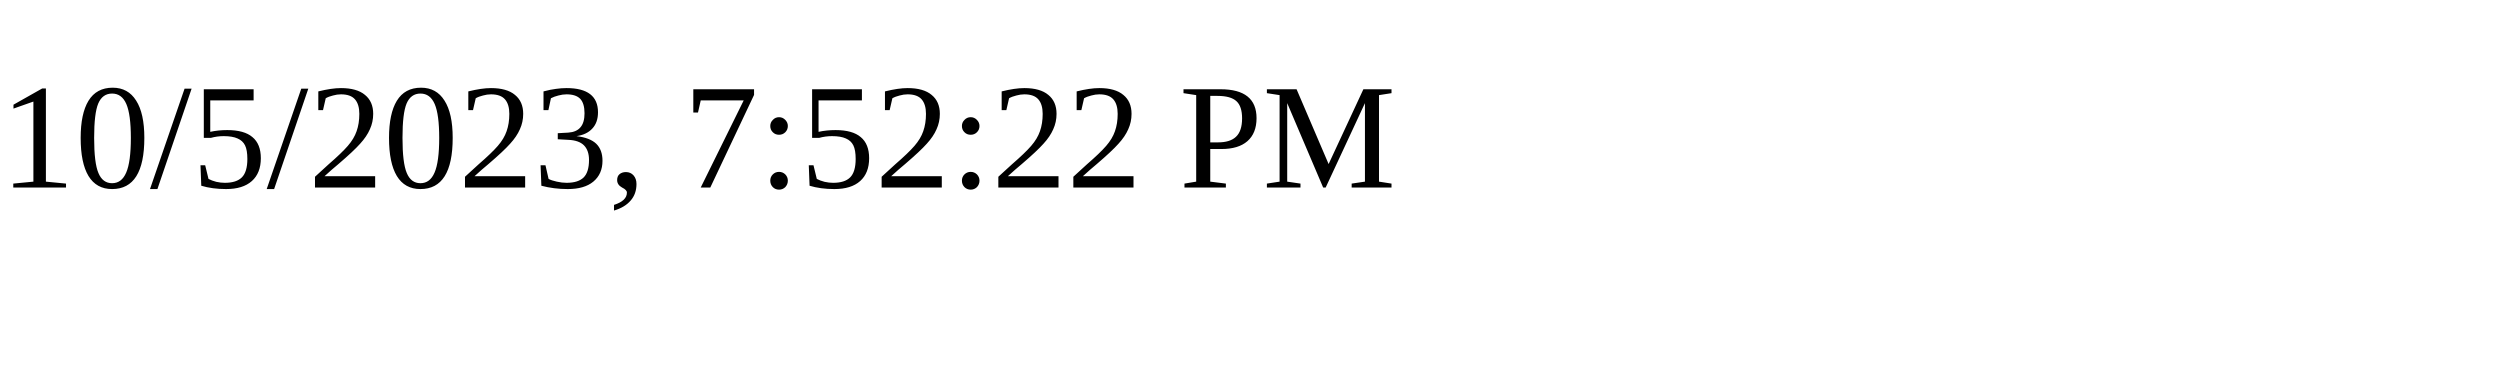
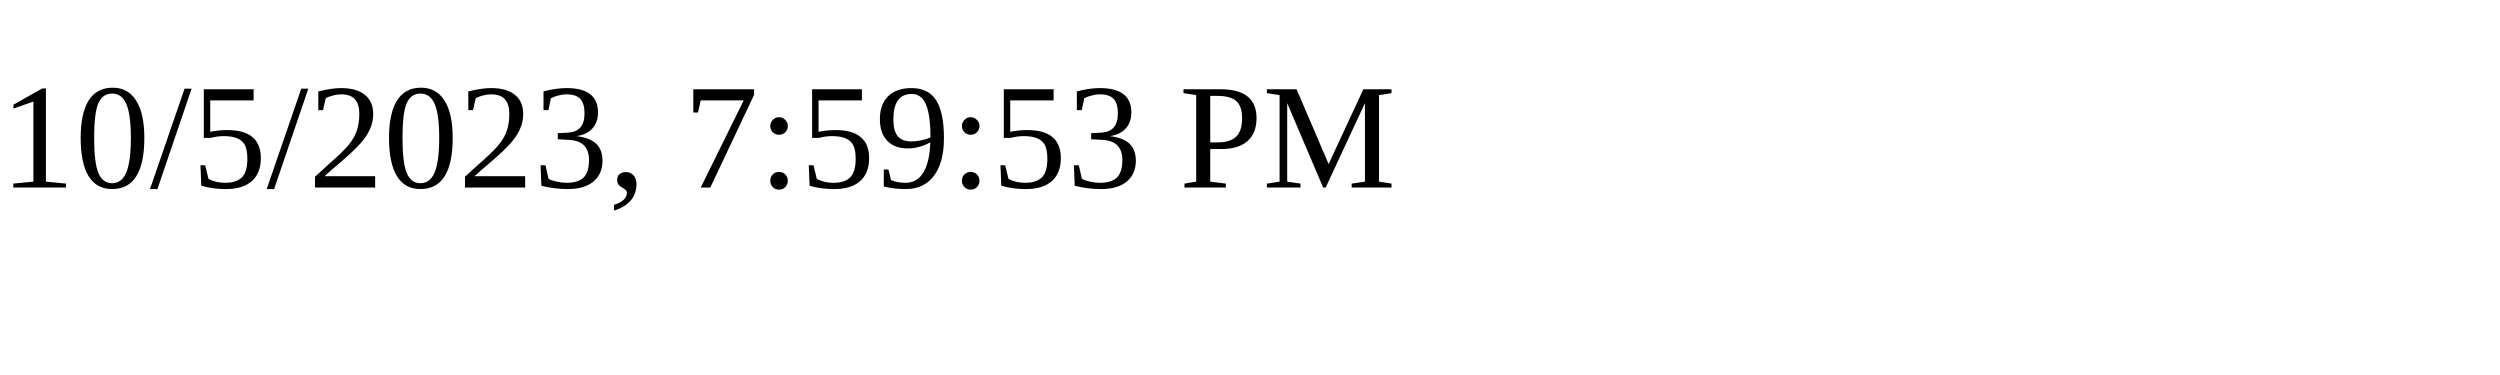
<svg xmlns="http://www.w3.org/2000/svg" height="30" width="200">
-   <text x="0" y="15">10/5/2023, 7:52:22 PM</text>
+   <text x="0" y="15">10/5/2023, 7:59:53 PM</text>
</svg>
